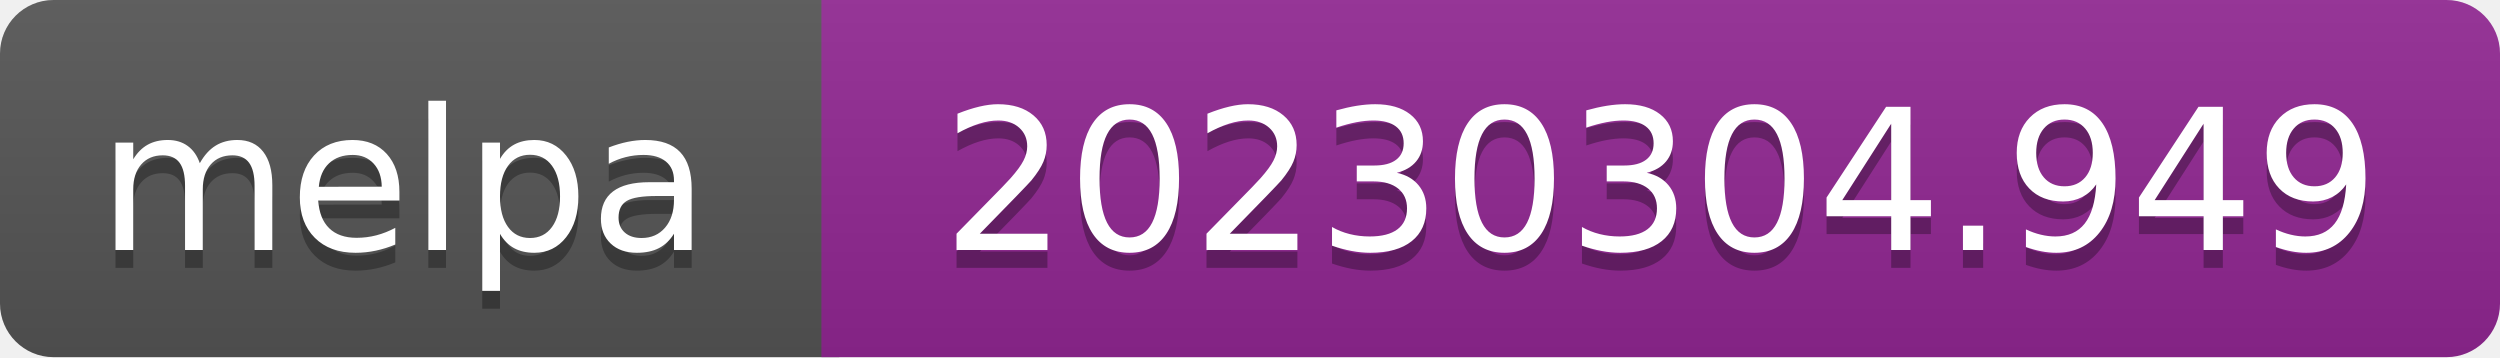
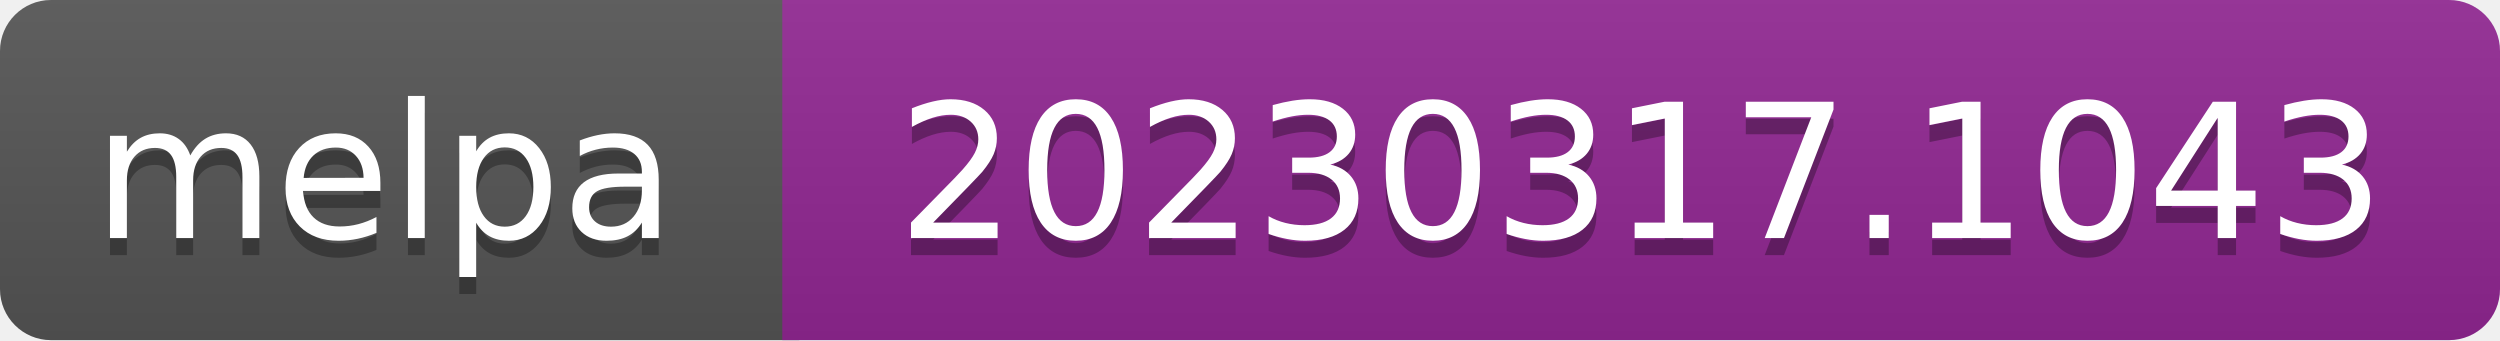
- <svg xmlns="http://www.w3.org/2000/svg" width="140" height="20" role="img" aria-label="melpa: 20230304.949">
+ <svg xmlns="http://www.w3.org/2000/svg" width="147" height="20" role="img" aria-label="melpa: 20230317.1043">
  <linearGradient id="s" x2="0" y2="100%">
    <stop offset="0" stop-color="#bbb" stop-opacity=".1" />
    <stop offset="1" stop-opacity=".1" />
  </linearGradient>
  <clipPath id="r">
-     <rect width="140" height="20" rx="3" fill="#fff" />
+     <rect width="147" height="20" rx="3" fill="#fff" />
  </clipPath>
  <g clip-path="url(#r)">
    <rect width="47" height="20" fill="#555" />
-     <rect x="46" width="140" height="20" fill="#922793" />
-     <rect width="140" height="20" fill="url(#s)" />
+     <rect x="46" width="147" height="20" fill="#922793" />
+     <rect width="147" height="20" fill="url(#s)" />
  </g>
  <g fill="#fff" text-anchor="middle" font-family="Verdana,Geneva,DejaVu Sans,sans-serif" font-size="110" text-rendering="geometricPrecision">
    <text aria-hidden="true" x="226" y="150" fill="#010101" fill-opacity=".3" transform="scale(.1)" textLength="343">melpa</text>
    <text x="226" y="140" transform="scale(.1)" fill="#fff" textLength="343">melpa</text>
-     <text aria-hidden="true" x="930" y="150" fill="#010101" fill-opacity=".3" transform="scale(.1)" textLength="805">20230304.949</text>
-     <text x="930" y="140" transform="scale(.1)" fill="#fff" textLength="805">20230304.949</text>
+     <text aria-hidden="true" x="965" y="150" fill="#010101" fill-opacity=".3" transform="scale(.1)" textLength="875">20230317.1043</text>
+     <text x="965" y="140" transform="scale(.1)" fill="#fff" textLength="875">20230317.1043</text>
  </g>
</svg>
